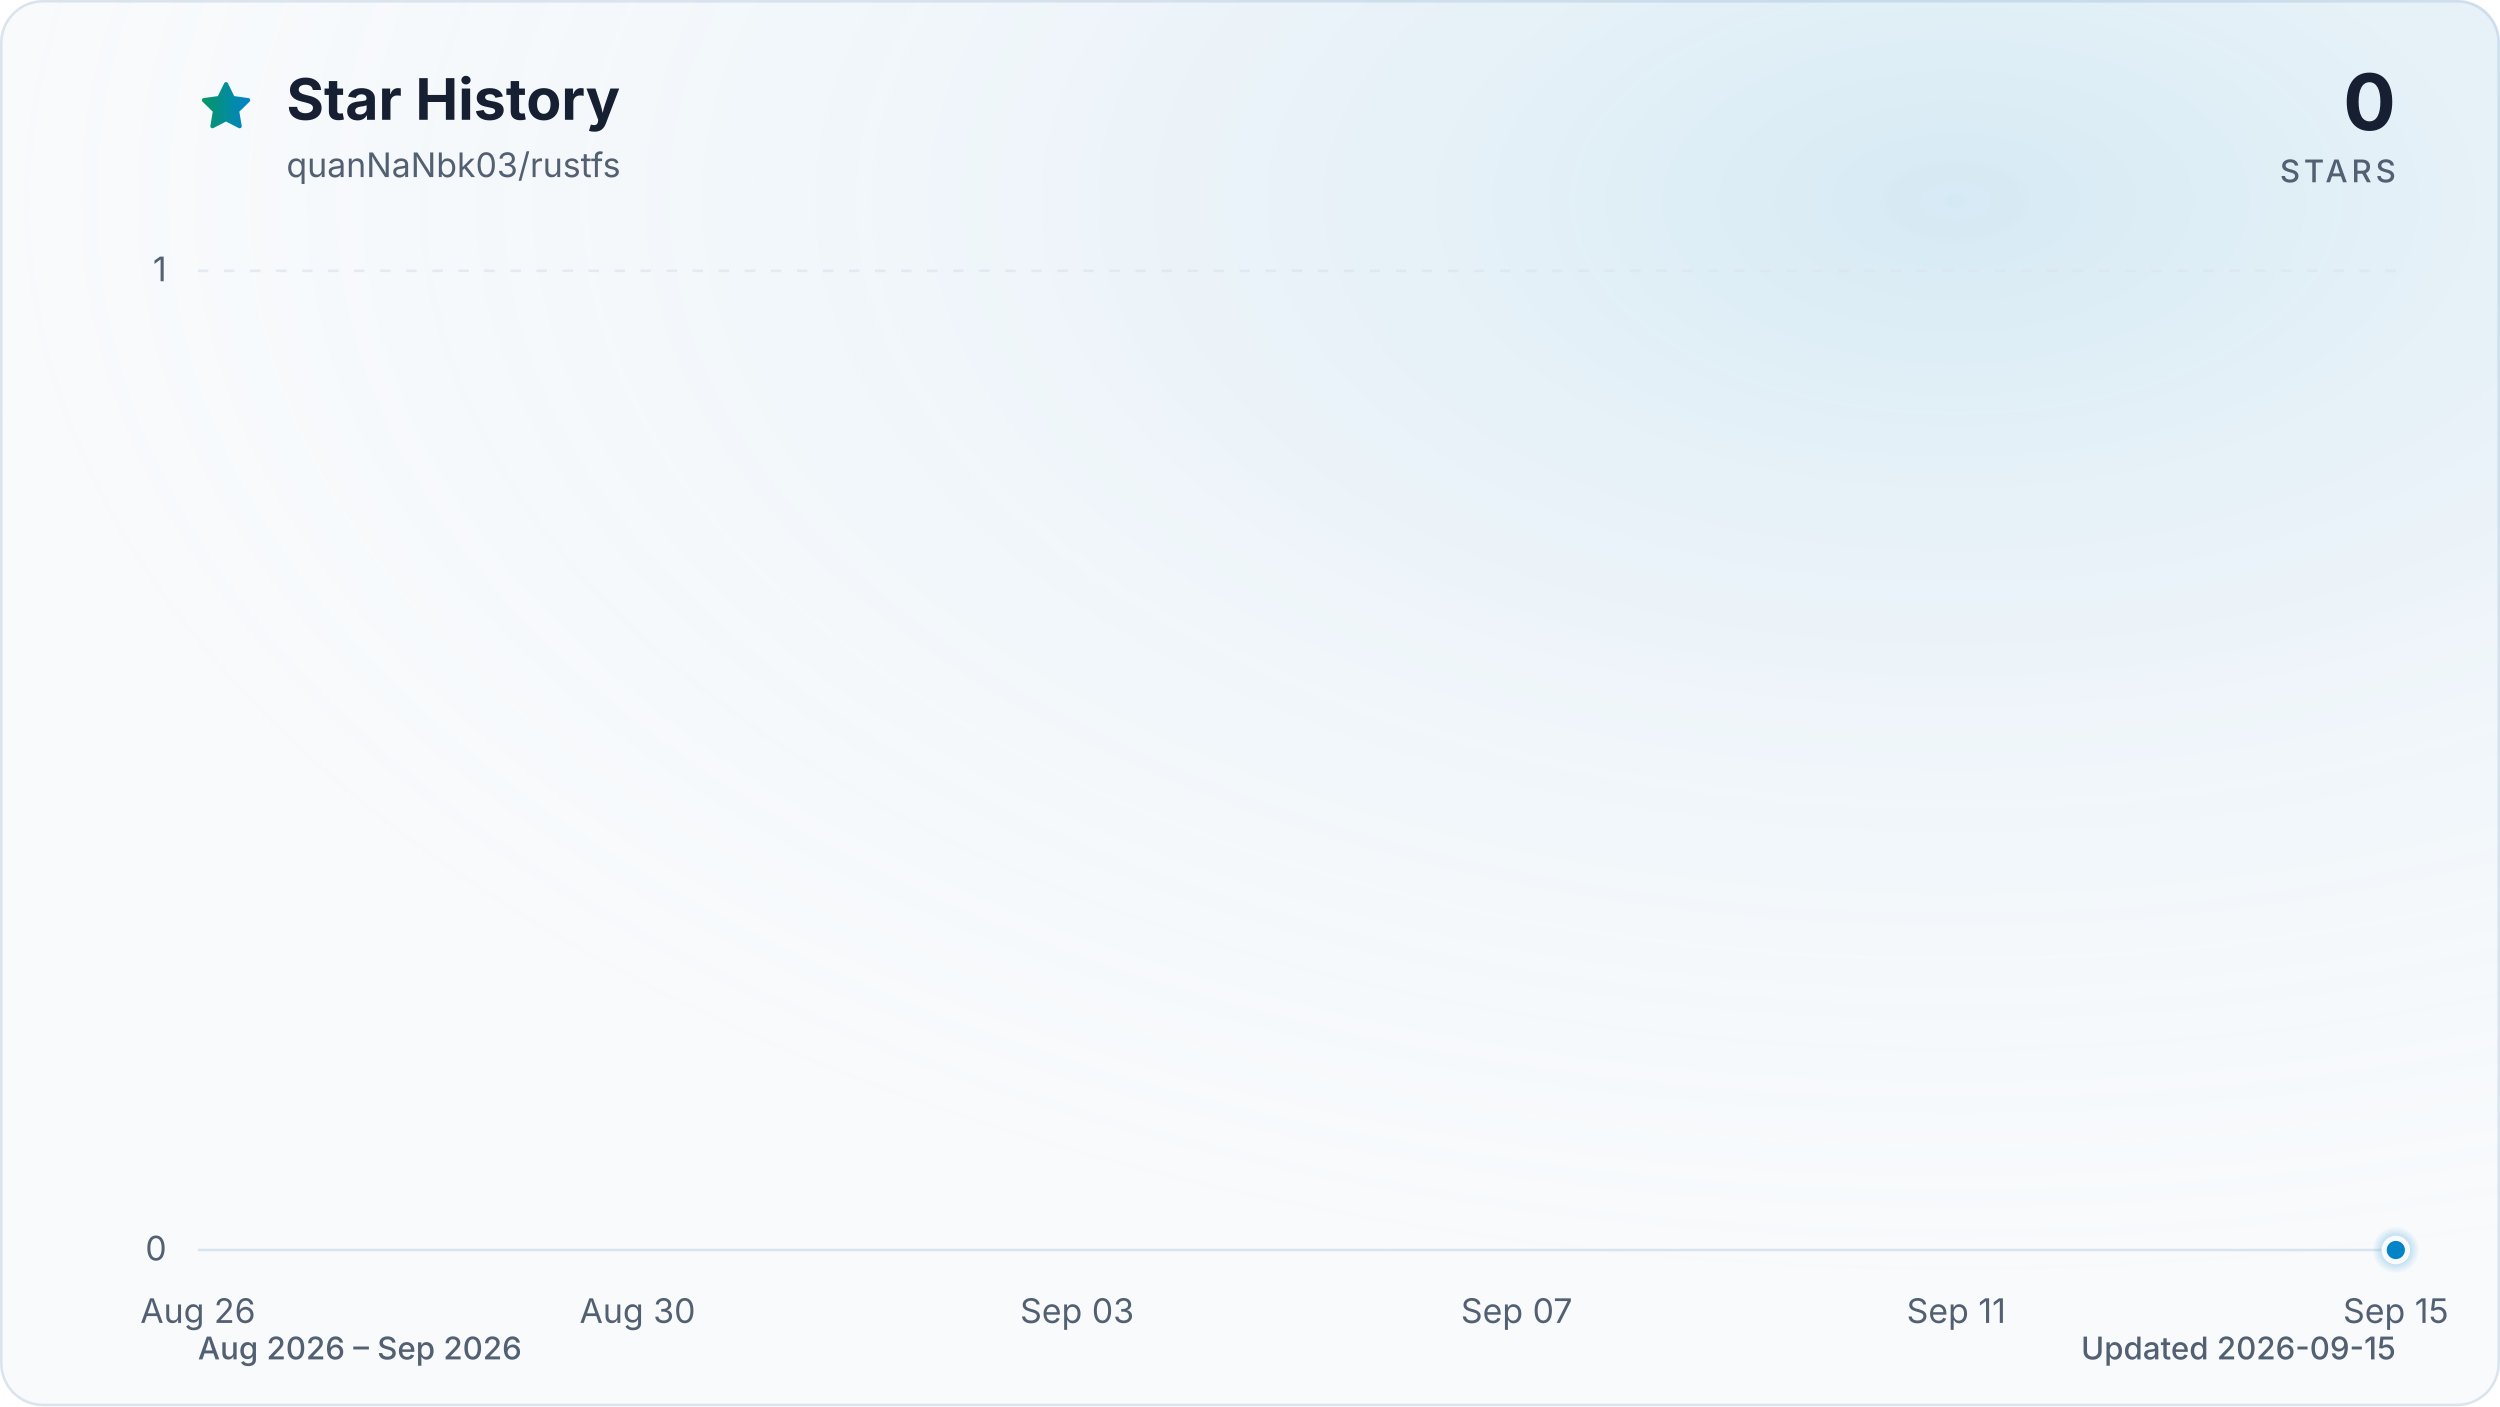
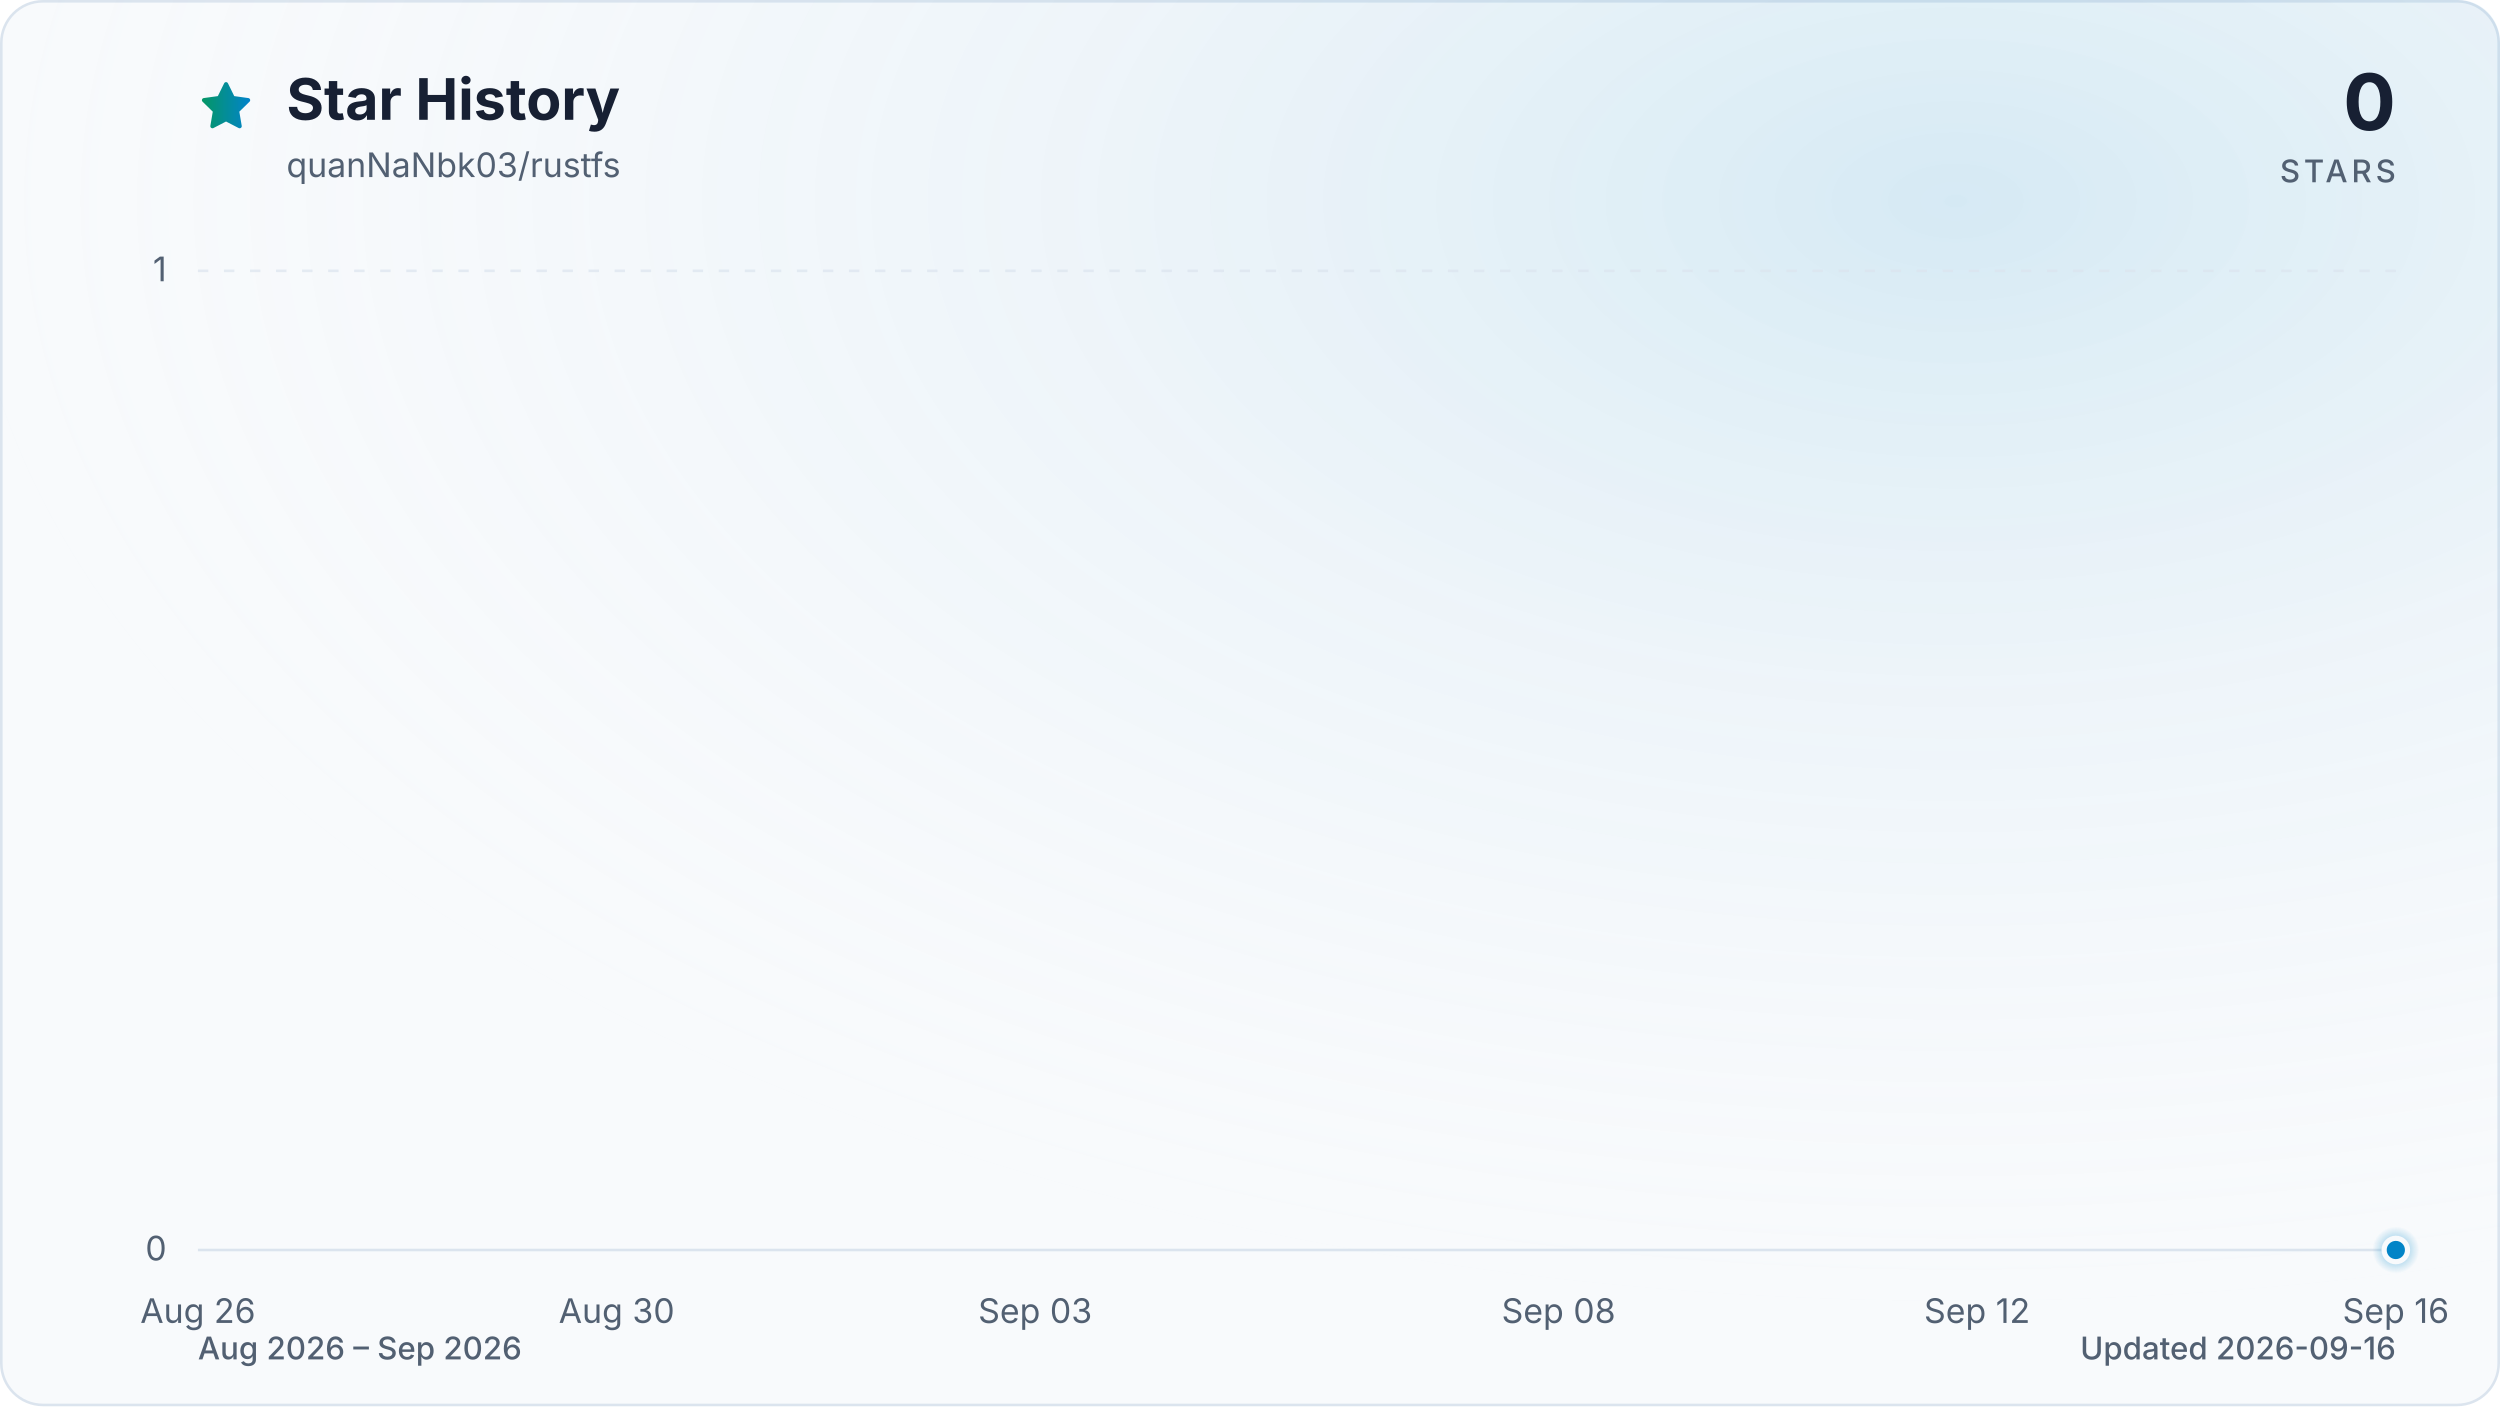
<svg xmlns="http://www.w3.org/2000/svg" viewBox="0 0 960 540" role="img" aria-labelledby="title description" data-style="gradient" data-variant="glow" data-animated="true">
  <defs>
    <linearGradient id="trend" x1="0" y1="0" x2="1" y2="0">
      <stop offset="0%" stop-color="#059669" />
      <stop offset="100%" stop-color="#0284c7" />
    </linearGradient>
    <linearGradient id="area" x1="0" y1="0" x2="0" y2="1">
      <stop offset="0%" stop-color="#059669" stop-opacity="0.30" />
      <stop offset="55%" stop-color="#0284c7" stop-opacity="0.10" />
      <stop offset="100%" stop-color="#0284c7" stop-opacity="0.01" />
    </linearGradient>
    <radialGradient id="marker-halo" cx="50%" cy="50%" r="50%">
      <stop offset="0%" stop-color="#0284c7" stop-opacity="0.55" />
      <stop offset="100%" stop-color="#0284c7" stop-opacity="0" />
    </radialGradient>
    <radialGradient id="surface-glow" cx="78%" cy="14%" r="80%">
      <stop offset="0%" stop-color="#0284c7" stop-opacity="0.14" />
      <stop offset="100%" stop-color="#f8fafc" stop-opacity="0" />
    </radialGradient>
    <filter id="trend-glow" x="-20%" y="-20%" width="140%" height="140%">
      <feGaussianBlur stdDeviation="7" />
    </filter>
  </defs>
  <style>
.trend-enter{transform-box:fill-box;transform-origin:center;animation:trend-enter 520ms cubic-bezier(0.16,1,0.3,1)}
.marker-enter{transform-box:fill-box;transform-origin:center;animation:marker-enter 320ms cubic-bezier(0.16,1,0.3,1) 200ms both}
.marker-pulse{transform-box:fill-box;transform-origin:center;animation:marker-pulse 2.6s ease-out infinite}
@keyframes trend-enter{from{opacity:.35;transform:translateY(10px)}to{opacity:1;transform:translateY(0)}}
@keyframes marker-enter{from{opacity:0;transform:scale(.4)}to{opacity:1;transform:scale(1)}}
@keyframes marker-pulse{0%{opacity:.5;transform:scale(.7)}70%,100%{opacity:0;transform:scale(2.1)}}
@media (prefers-reduced-motion:reduce){.trend-enter,.marker-enter,.marker-pulse{animation:none!important}}
@media (prefers-reduced-motion:reduce){.marker-pulse{opacity:0}}
</style>
  <rect x="0.5" y="0.5" width="959" height="539" fill="#f8fafc" stroke="#dbe4ee" stroke-width="1" rx="16" />
  <rect width="960" height="540" fill="url(#surface-glow)" rx="16" />
  <path d="M12 2.6l2.9 5.9 6.5.9-4.7 4.6 1.1 6.5-5.8-3-5.8 3 1.1-6.5-4.7-4.6 6.5-.9L12 2.6Z" transform="translate(76 30) scale(.9)" fill="url(#trend)" stroke="url(#trend)" stroke-width="1.8" stroke-linejoin="round" aria-hidden="true" />
  <text x="110" y="46" fill="#172033" font-family="ui-sans-serif, system-ui, -apple-system, BlinkMacSystemFont, 'Segoe UI', sans-serif" font-size="22" font-weight="700">Star History</text>
  <text x="110" y="68" fill="#526072" font-family="ui-sans-serif, system-ui, -apple-system, BlinkMacSystemFont, 'Segoe UI', sans-serif" font-size="13">quanNaNbk03/rustfs</text>
  <text x="920" y="50" fill="#172033" font-family="ui-sans-serif, system-ui, -apple-system, BlinkMacSystemFont, 'Segoe UI', sans-serif" font-size="30" font-weight="700" text-anchor="end">0</text>
  <text x="920" y="70" fill="#526072" font-family="ui-sans-serif, system-ui, -apple-system, BlinkMacSystemFont, 'Segoe UI', sans-serif" font-size="12" font-weight="500" letter-spacing="1.5" text-anchor="end">STARS</text>
  <line x1="76" y1="480.0" x2="920" y2="480.0" stroke="#dbe4ee" stroke-width="1" stroke-dasharray="0" opacity="1" />
  <text x="64" y="484.0" fill="#526072" font-family="ui-sans-serif, system-ui, -apple-system, BlinkMacSystemFont, 'Segoe UI', sans-serif" font-size="13" text-anchor="end">0</text>
  <line x1="76" y1="104.0" x2="920" y2="104.0" stroke="#dbe4ee" stroke-width="1" stroke-dasharray="4 6" opacity="0.7" />
  <text x="64" y="108.0" fill="#526072" font-family="ui-sans-serif, system-ui, -apple-system, BlinkMacSystemFont, 'Segoe UI', sans-serif" font-size="13" text-anchor="end">1</text>
  <text x="76.0" y="508" fill="#526072" font-family="ui-sans-serif, system-ui, -apple-system, BlinkMacSystemFont, 'Segoe UI', sans-serif" font-size="13" text-anchor="middle">Aug 26</text>
-   <text x="244.8" y="508" fill="#526072" font-family="ui-sans-serif, system-ui, -apple-system, BlinkMacSystemFont, 'Segoe UI', sans-serif" font-size="13" text-anchor="middle">Aug 30</text>
-   <text x="413.6" y="508" fill="#526072" font-family="ui-sans-serif, system-ui, -apple-system, BlinkMacSystemFont, 'Segoe UI', sans-serif" font-size="13" text-anchor="middle">Sep 03</text>
-   <text x="582.4" y="508" fill="#526072" font-family="ui-sans-serif, system-ui, -apple-system, BlinkMacSystemFont, 'Segoe UI', sans-serif" font-size="13" text-anchor="middle">Sep 07</text>
-   <text x="751.2" y="508" fill="#526072" font-family="ui-sans-serif, system-ui, -apple-system, BlinkMacSystemFont, 'Segoe UI', sans-serif" font-size="13" text-anchor="middle">Sep 11</text>
-   <text x="920.0" y="508" fill="#526072" font-family="ui-sans-serif, system-ui, -apple-system, BlinkMacSystemFont, 'Segoe UI', sans-serif" font-size="13" text-anchor="middle">Sep 15</text>
+   <text x="236.8" y="508" fill="#526072" font-family="ui-sans-serif, system-ui, -apple-system, BlinkMacSystemFont, 'Segoe UI', sans-serif" font-size="13" text-anchor="middle">Aug 30</text>
+   <text x="397.5" y="508" fill="#526072" font-family="ui-sans-serif, system-ui, -apple-system, BlinkMacSystemFont, 'Segoe UI', sans-serif" font-size="13" text-anchor="middle">Sep 03</text>
+   <text x="598.5" y="508" fill="#526072" font-family="ui-sans-serif, system-ui, -apple-system, BlinkMacSystemFont, 'Segoe UI', sans-serif" font-size="13" text-anchor="middle">Sep 08</text>
+   <text x="759.2" y="508" fill="#526072" font-family="ui-sans-serif, system-ui, -apple-system, BlinkMacSystemFont, 'Segoe UI', sans-serif" font-size="13" text-anchor="middle">Sep 12</text>
+   <text x="920.0" y="508" fill="#526072" font-family="ui-sans-serif, system-ui, -apple-system, BlinkMacSystemFont, 'Segoe UI', sans-serif" font-size="13" text-anchor="middle">Sep 16</text>
  <g class="trend-enter">
-     <path d="M 76.0 480.0 C 90.1 480.0, 104.1 480.0, 118.2 480.0 C 132.3 480.0, 146.3 480.0, 160.4 480.0 C 174.5 480.0, 188.5 480.0, 202.6 480.0 C 216.7 480.0, 230.7 480.0, 244.8 480.0 C 258.9 480.0, 272.9 480.0, 287.0 480.0 C 301.1 480.0, 315.1 480.0, 329.2 480.0 C 343.3 480.0, 357.3 480.0, 371.4 480.0 C 385.5 480.0, 399.5 480.0, 413.6 480.0 C 427.7 480.0, 441.7 480.0, 455.8 480.0 C 469.9 480.0, 483.9 480.0, 498.0 480.0 C 512.1 480.0, 526.1 480.0, 540.2 480.0 C 554.3 480.0, 568.3 480.0, 582.4 480.0 C 596.5 480.0, 610.5 480.0, 624.6 480.0 C 638.7 480.0, 652.7 480.0, 666.8 480.0 C 680.9 480.0, 694.9 480.0, 709.0 480.0 C 723.1 480.0, 737.1 480.0, 751.2 480.0 C 765.3 480.0, 779.3 480.0, 793.4 480.0 C 807.5 480.0, 821.5 480.0, 835.6 480.0 C 849.7 480.0, 863.7 480.0, 877.8 480.0 C 891.9 480.0, 905.9 480.0, 920.0 480.0 L 920.0 480.0 L 76.0 480.0 Z" fill="url(#area)" />
-     <path d="M 76.0 480.0 C 90.1 480.0, 104.1 480.0, 118.2 480.0 C 132.3 480.0, 146.3 480.0, 160.4 480.0 C 174.5 480.0, 188.5 480.0, 202.6 480.0 C 216.7 480.0, 230.7 480.0, 244.8 480.0 C 258.9 480.0, 272.9 480.0, 287.0 480.0 C 301.1 480.0, 315.1 480.0, 329.2 480.0 C 343.3 480.0, 357.3 480.0, 371.4 480.0 C 385.5 480.0, 399.5 480.0, 413.6 480.0 C 427.7 480.0, 441.7 480.0, 455.8 480.0 C 469.9 480.0, 483.9 480.0, 498.0 480.0 C 512.1 480.0, 526.1 480.0, 540.2 480.0 C 554.3 480.0, 568.3 480.0, 582.4 480.0 C 596.5 480.0, 610.5 480.0, 624.6 480.0 C 638.7 480.0, 652.7 480.0, 666.8 480.0 C 680.9 480.0, 694.9 480.0, 709.0 480.0 C 723.1 480.0, 737.1 480.0, 751.2 480.0 C 765.3 480.0, 779.3 480.0, 793.4 480.0 C 807.5 480.0, 821.5 480.0, 835.6 480.0 C 849.7 480.0, 863.7 480.0, 877.8 480.0 C 891.9 480.0, 905.9 480.0, 920.0 480.0" fill="none" stroke="url(#trend)" stroke-width="12" stroke-linecap="round" stroke-linejoin="round" opacity="0.16" filter="url(#trend-glow)" />
-     <path d="M 76.0 480.0 C 90.1 480.0, 104.1 480.0, 118.2 480.0 C 132.3 480.0, 146.3 480.0, 160.4 480.0 C 174.5 480.0, 188.5 480.0, 202.6 480.0 C 216.7 480.0, 230.7 480.0, 244.8 480.0 C 258.9 480.0, 272.9 480.0, 287.0 480.0 C 301.1 480.0, 315.1 480.0, 329.2 480.0 C 343.3 480.0, 357.3 480.0, 371.4 480.0 C 385.5 480.0, 399.5 480.0, 413.6 480.0 C 427.7 480.0, 441.7 480.0, 455.8 480.0 C 469.9 480.0, 483.9 480.0, 498.0 480.0 C 512.1 480.0, 526.1 480.0, 540.2 480.0 C 554.3 480.0, 568.3 480.0, 582.4 480.0 C 596.5 480.0, 610.5 480.0, 624.6 480.0 C 638.7 480.0, 652.7 480.0, 666.8 480.0 C 680.9 480.0, 694.9 480.0, 709.0 480.0 C 723.1 480.0, 737.1 480.0, 751.2 480.0 C 765.3 480.0, 779.3 480.0, 793.4 480.0 C 807.5 480.0, 821.5 480.0, 835.6 480.0 C 849.7 480.0, 863.7 480.0, 877.8 480.0 C 891.9 480.0, 905.9 480.0, 920.0 480.0" fill="none" stroke="url(#trend)" stroke-width="3" stroke-linecap="round" stroke-linejoin="round" />
+     <path d="M 76.0 480.0 C 89.4 480.0, 102.8 480.0, 116.2 480.0 C 129.6 480.0, 143.0 480.0, 156.4 480.0 C 169.8 480.0, 183.2 480.0, 196.6 480.0 C 210.0 480.0, 223.4 480.0, 236.8 480.0 C 250.2 480.0, 263.6 480.0, 277.0 480.0 C 290.3 480.0, 303.7 480.0, 317.1 480.0 C 330.5 480.0, 343.9 480.0, 357.3 480.0 C 370.7 480.0, 384.1 480.0, 397.5 480.0 C 410.9 480.0, 424.3 480.0, 437.7 480.0 C 451.1 480.0, 464.5 480.0, 477.9 480.0 C 491.3 480.0, 504.7 480.0, 518.1 480.0 C 531.5 480.0, 544.9 480.0, 558.3 480.0 C 571.7 480.0, 585.1 480.0, 598.5 480.0 C 611.9 480.0, 625.3 480.0, 638.7 480.0 C 652.1 480.0, 665.5 480.0, 678.9 480.0 C 692.3 480.0, 705.7 480.0, 719.0 480.0 C 732.4 480.0, 745.8 480.0, 759.2 480.0 C 772.6 480.0, 786.0 480.0, 799.4 480.0 C 812.8 480.0, 826.2 480.0, 839.6 480.0 C 853.0 480.0, 866.4 480.0, 879.8 480.0 C 893.2 480.0, 906.6 480.0, 920.0 480.0 L 920.0 480.0 L 76.0 480.0 Z" fill="url(#area)" />
+     <path d="M 76.0 480.0 C 89.4 480.0, 102.8 480.0, 116.2 480.0 C 129.6 480.0, 143.0 480.0, 156.4 480.0 C 169.8 480.0, 183.2 480.0, 196.6 480.0 C 210.0 480.0, 223.4 480.0, 236.8 480.0 C 250.2 480.0, 263.6 480.0, 277.0 480.0 C 290.3 480.0, 303.7 480.0, 317.1 480.0 C 330.5 480.0, 343.9 480.0, 357.3 480.0 C 370.7 480.0, 384.1 480.0, 397.5 480.0 C 410.9 480.0, 424.3 480.0, 437.7 480.0 C 451.1 480.0, 464.5 480.0, 477.9 480.0 C 491.3 480.0, 504.7 480.0, 518.1 480.0 C 531.5 480.0, 544.9 480.0, 558.3 480.0 C 571.7 480.0, 585.1 480.0, 598.5 480.0 C 611.9 480.0, 625.3 480.0, 638.7 480.0 C 652.1 480.0, 665.5 480.0, 678.9 480.0 C 692.3 480.0, 705.7 480.0, 719.0 480.0 C 732.4 480.0, 745.8 480.0, 759.2 480.0 C 772.6 480.0, 786.0 480.0, 799.4 480.0 C 812.8 480.0, 826.2 480.0, 839.6 480.0 C 853.0 480.0, 866.4 480.0, 879.8 480.0 C 893.2 480.0, 906.6 480.0, 920.0 480.0" fill="none" stroke="url(#trend)" stroke-width="12" stroke-linecap="round" stroke-linejoin="round" opacity="0.16" filter="url(#trend-glow)" />
+     <path d="M 76.0 480.0 C 89.4 480.0, 102.8 480.0, 116.2 480.0 C 129.6 480.0, 143.0 480.0, 156.4 480.0 C 169.8 480.0, 183.2 480.0, 196.6 480.0 C 210.0 480.0, 223.4 480.0, 236.8 480.0 C 250.2 480.0, 263.6 480.0, 277.0 480.0 C 290.3 480.0, 303.7 480.0, 317.1 480.0 C 330.5 480.0, 343.9 480.0, 357.3 480.0 C 370.7 480.0, 384.1 480.0, 397.5 480.0 C 410.9 480.0, 424.3 480.0, 437.7 480.0 C 451.1 480.0, 464.5 480.0, 477.9 480.0 C 491.3 480.0, 504.7 480.0, 518.1 480.0 C 531.5 480.0, 544.9 480.0, 558.3 480.0 C 571.7 480.0, 585.1 480.0, 598.5 480.0 C 611.9 480.0, 625.3 480.0, 638.7 480.0 C 652.1 480.0, 665.5 480.0, 678.9 480.0 C 692.3 480.0, 705.7 480.0, 719.0 480.0 C 732.4 480.0, 745.8 480.0, 759.2 480.0 C 772.6 480.0, 786.0 480.0, 799.4 480.0 C 812.8 480.0, 826.2 480.0, 839.6 480.0 C 853.0 480.0, 866.4 480.0, 879.8 480.0 C 893.2 480.0, 906.6 480.0, 920.0 480.0" fill="none" stroke="url(#trend)" stroke-width="3" stroke-linecap="round" stroke-linejoin="round" />
  </g>
  <g class="marker-enter">
    <circle class="marker-pulse" cx="920.0" cy="480.0" r="9" fill="url(#marker-halo)" />
    <circle cx="920.0" cy="480.0" r="4.5" fill="#0284c7" stroke="#f8fafc" stroke-width="2" />
  </g>
  <text x="76" y="522" fill="#526072" font-family="ui-sans-serif, system-ui, -apple-system, BlinkMacSystemFont, 'Segoe UI', sans-serif" font-size="12" font-weight="500">Aug 2026 – Sep 2026</text>
-   <text x="920" y="522" fill="#526072" font-family="ui-sans-serif, system-ui, -apple-system, BlinkMacSystemFont, 'Segoe UI', sans-serif" font-size="12" font-weight="500" text-anchor="end">Updated 2026-09-15</text>
+   <text x="920" y="522" fill="#526072" font-family="ui-sans-serif, system-ui, -apple-system, BlinkMacSystemFont, 'Segoe UI', sans-serif" font-size="12" font-weight="500" text-anchor="end">Updated 2026-09-16</text>
</svg>
